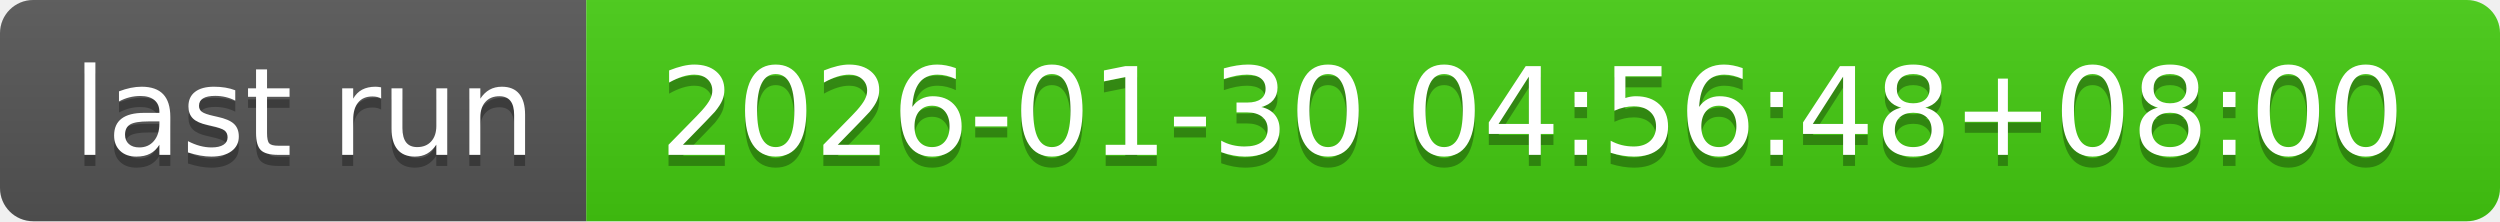
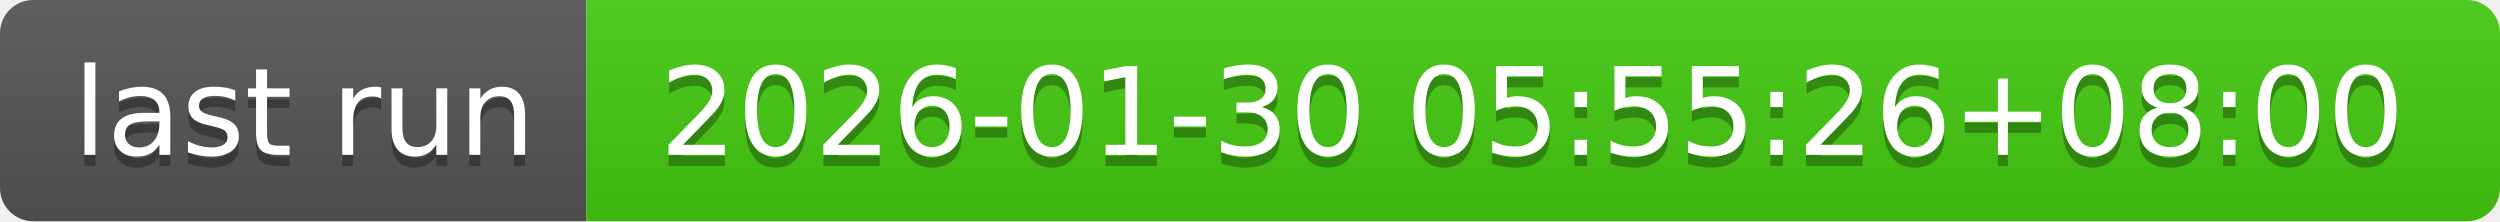
- <svg xmlns="http://www.w3.org/2000/svg" width="226" height="20" role="img" aria-label="last run: 2026-01-30 04:56:48+08:00">
+ <svg xmlns="http://www.w3.org/2000/svg" width="226" height="20" role="img" aria-label="last run: 2026-01-30 05:55:26+08:00">
  <linearGradient id="s" x2="0" y2="100%">
    <stop offset="0" stop-color="#bbb" stop-opacity=".1" />
    <stop offset="1" stop-opacity=".1" />
  </linearGradient>
  <clipPath id="r">
    <rect width="226" height="20" rx="3" fill="#fff" />
  </clipPath>
  <g clip-path="url(#r)">
    <rect width="53" height="20" fill="#555" />
    <rect x="53" width="173" height="20" fill="#4c1" />
    <rect width="226" height="20" fill="url(#s)" />
  </g>
  <g fill="#fff" text-anchor="middle" font-family="Verdana,Geneva,DejaVu Sans,sans-serif" text-rendering="geometricPrecision" font-size="110">
    <text aria-hidden="true" x="275" y="150" fill="#010101" fill-opacity=".3" transform="scale(.1)" textLength="430">last run</text>
    <text x="275" y="140" transform="scale(.1)" fill="#fff" textLength="430">last run</text>
-     <text aria-hidden="true" x="1385" y="150" fill="#010101" fill-opacity=".3" transform="scale(.1)" textLength="1630">2026-01-30 04:56:48+08:00</text>
-     <text x="1385" y="140" transform="scale(.1)" fill="#fff" textLength="1630">2026-01-30 04:56:48+08:00</text>
+     <text aria-hidden="true" x="1385" y="150" fill="#010101" fill-opacity=".3" transform="scale(.1)" textLength="1630">2026-01-30 05:55:26+08:00</text>
+     <text x="1385" y="140" transform="scale(.1)" fill="#fff" textLength="1630">2026-01-30 05:55:26+08:00</text>
  </g>
</svg>
